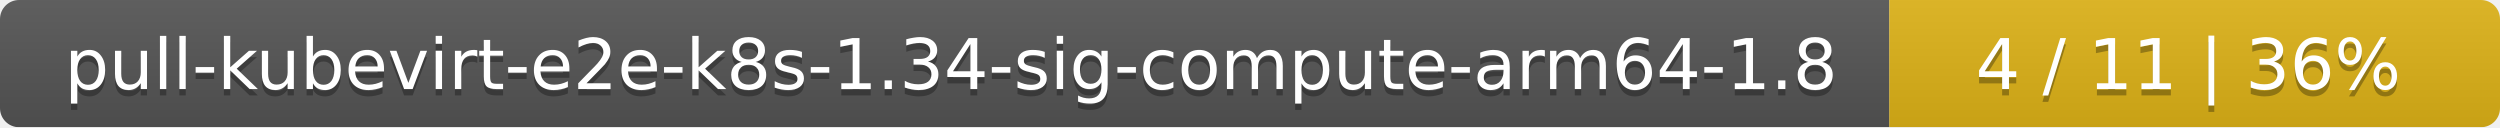
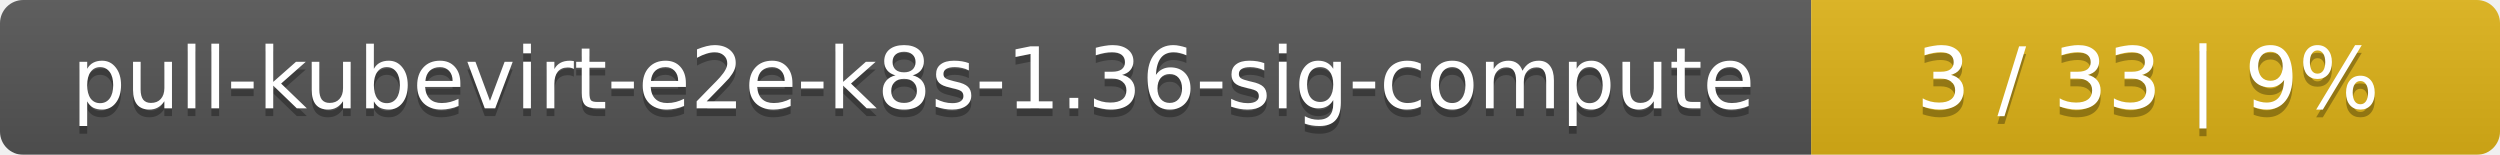
- <svg xmlns="http://www.w3.org/2000/svg" width="393" height="20">
+ <svg xmlns="http://www.w3.org/2000/svg" width="323" height="20">
  <linearGradient id="smooth" x2="0" y2="100%">
    <stop offset="0" stop-color="#bbb" stop-opacity=".1" />
    <stop offset="1" stop-opacity=".1" />
  </linearGradient>
  <mask id="round">
-     <rect width="393" height="20" rx="3" fill="#fff" />
+     <rect width="323" height="20" rx="3" fill="#fff" />
  </mask>
  <g mask="url(#round)">
-     <rect width="297" height="20" fill="#555" />
-     <rect x="297" width="96" height="20" fill="#dfb317" />
-     <rect width="393" height="20" fill="url(#smooth)" />
+     <rect width="234" height="20" fill="#555" />
+     <rect x="234" width="89" height="20" fill="#dfb317" />
+     <rect width="323" height="20" fill="url(#smooth)" />
  </g>
  <g fill="#fff" text-anchor="middle" font-family="DejaVu Sans,Verdana,Geneva,sans-serif" font-size="11">
-     <text x="149.5" y="15" fill="#010101" fill-opacity=".3">pull-kubevirt-e2e-k8s-1.34-sig-compute-arm64-1.8</text>
-     <text x="149.5" y="14">pull-kubevirt-e2e-k8s-1.34-sig-compute-arm64-1.8</text>
-     <text x="344" y="15" fill="#010101" fill-opacity=".3">4 / 11    |    36%</text>
-     <text x="344" y="14">4 / 11    |    36%</text>
+     <text x="118" y="15" fill="#010101" fill-opacity=".3">pull-kubevirt-e2e-k8s-1.36-sig-compute</text>
+     <text x="118" y="14">pull-kubevirt-e2e-k8s-1.36-sig-compute</text>
+     <text x="277.5" y="15" fill="#010101" fill-opacity=".3">3 / 33    |    9%</text>
+     <text x="277.5" y="14">3 / 33    |    9%</text>
  </g>
</svg>
